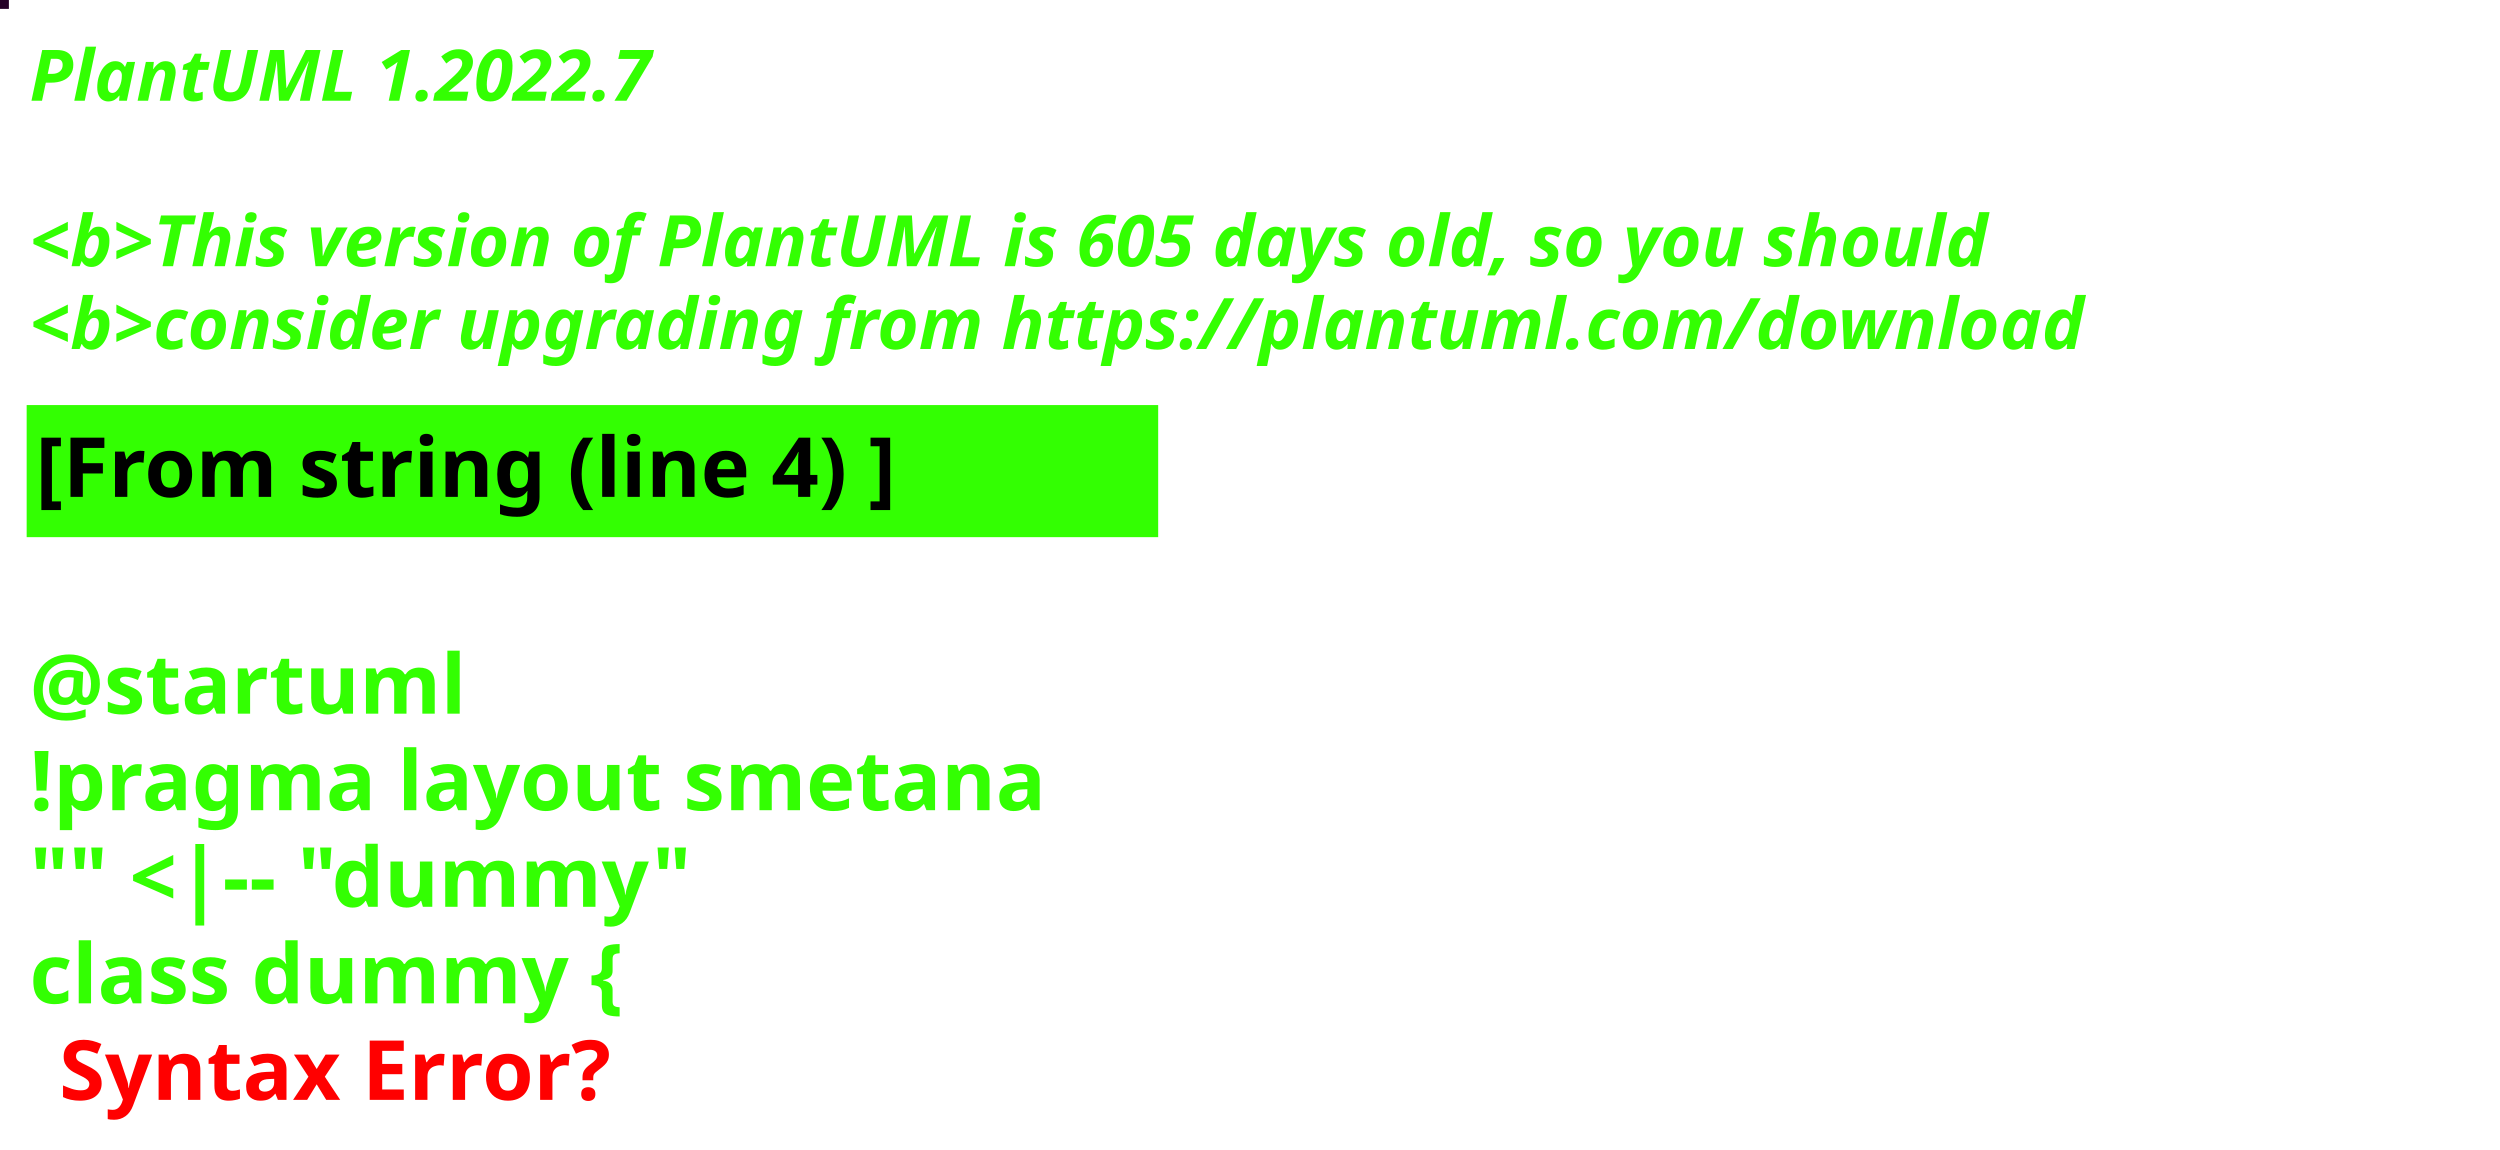
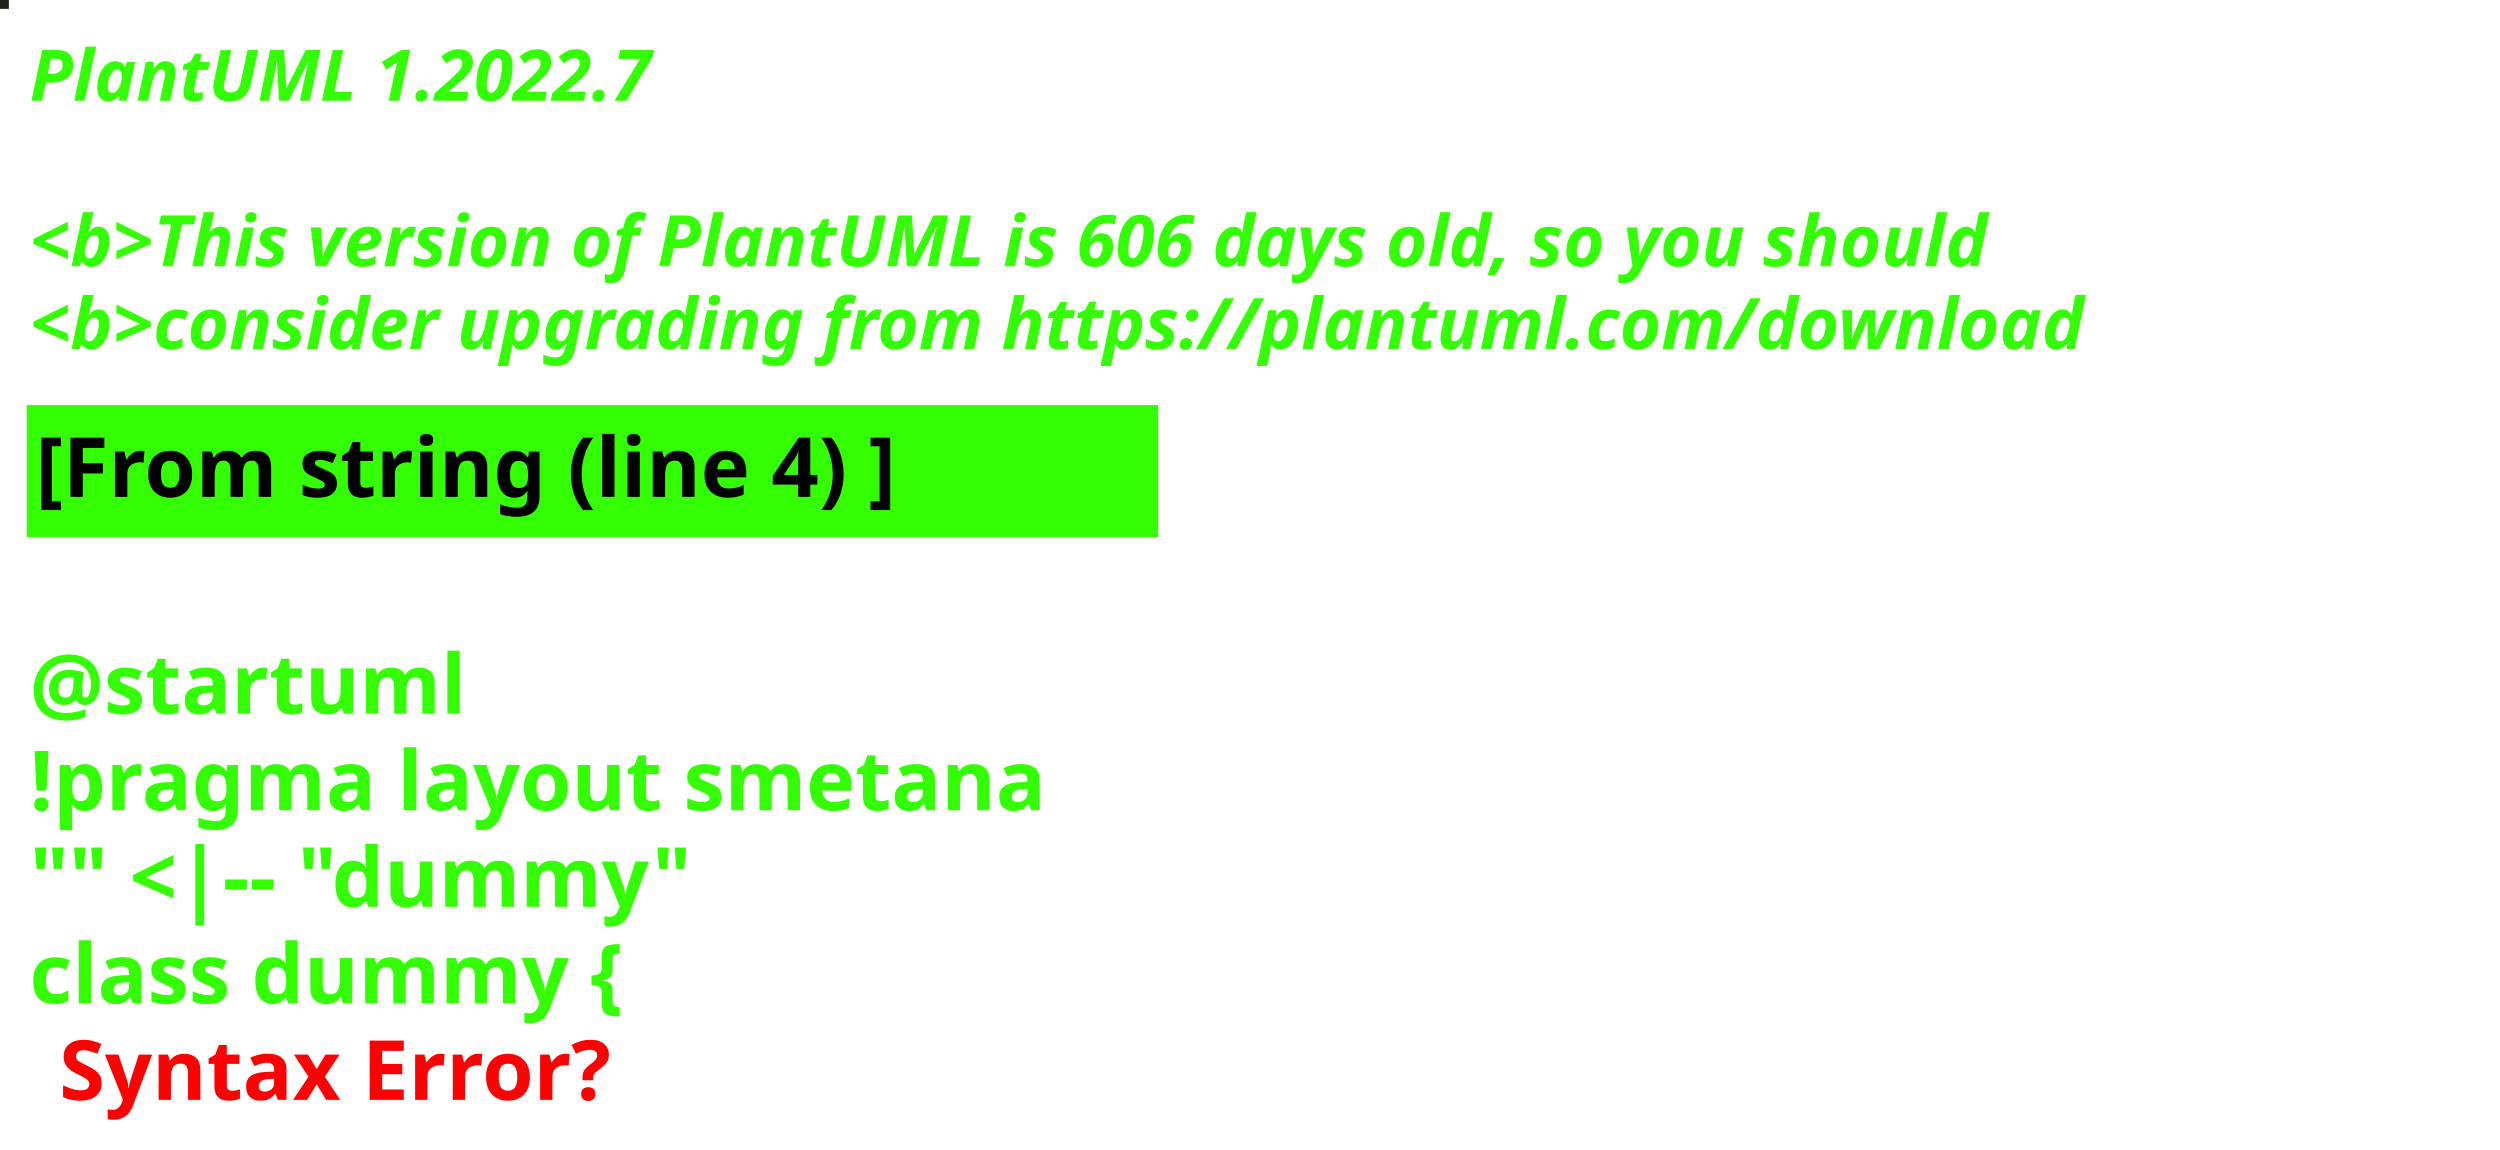
<svg xmlns="http://www.w3.org/2000/svg" contentStyleType="text/css" height="194px" preserveAspectRatio="none" style="width:422px;height:194px;background:#000000;" version="1.1" viewBox="0 0 422 194" width="422px" zoomAndPan="magnify">
  <defs />
  <g>
-     <rect fill="#250127" height="1" style="stroke:#250127;stroke-width:1.0;" width="1" x="0" y="0" />
+     <rect fill="#1D231B" height="1" style="stroke:#1D231B;stroke-width:1.0;" width="1" x="0" y="0" />
    <text fill="#33FF02" font-family="sans-serif" font-size="12" font-style="italic" font-weight="bold" lengthAdjust="spacing" textLength="127" x="5" y="17">PlantUML 1.2022.7</text>
    <text fill="#33FF02" font-family="sans-serif" font-size="12" font-style="italic" font-weight="bold" lengthAdjust="spacing" textLength="4" x="5" y="30.969"> </text>
-     <text fill="#33FF02" font-family="sans-serif" font-size="12" font-style="italic" font-weight="bold" lengthAdjust="spacing" textLength="399" x="5" y="44.938">&lt;b&gt;This version of PlantUML is 605 days old, so you should</text>
+     <text fill="#33FF02" font-family="sans-serif" font-size="12" font-style="italic" font-weight="bold" lengthAdjust="spacing" textLength="399" x="5" y="44.938">&lt;b&gt;This version of PlantUML is 606 days old, so you should</text>
    <text fill="#33FF02" font-family="sans-serif" font-size="12" font-style="italic" font-weight="bold" lengthAdjust="spacing" textLength="408" x="5" y="58.906">&lt;b&gt;consider upgrading from https://plantuml.com/download</text>
    <rect fill="#33FF02" height="21.297" style="stroke:#33FF02;stroke-width:1.0;" width="190" x="5" y="68.875" />
    <text fill="#000000" font-family="sans-serif" font-size="14" font-weight="bold" lengthAdjust="spacing" textLength="168" x="6" y="83.875">[From string (line 4) ]</text>
    <text fill="#33FF02" font-family="sans-serif" font-size="14" font-weight="bold" lengthAdjust="spacing" textLength="5" x="5" y="104.172"> </text>
    <text fill="#33FF02" font-family="sans-serif" font-size="14" font-weight="bold" lengthAdjust="spacing" textLength="79" x="5" y="120.469">@startuml</text>
    <text fill="#33FF02" font-family="sans-serif" font-size="14" font-weight="bold" lengthAdjust="spacing" textLength="190" x="5" y="136.766">!pragma layout smetana</text>
    <text fill="#33FF02" font-family="sans-serif" font-size="14" font-weight="bold" lengthAdjust="spacing" textLength="124" x="5" y="153.062">"" &lt;|-- "dummy"</text>
    <text fill="#33FF02" font-family="sans-serif" font-size="14" font-weight="bold" lengthAdjust="spacing" text-decoration="wavy underline" textLength="117" x="5" y="169.359">class dummy {</text>
    <text fill="#FF0000" font-family="sans-serif" font-size="14" font-weight="bold" lengthAdjust="spacing" textLength="106" x="10" y="185.656">Syntax Error?</text>
  </g>
</svg>
